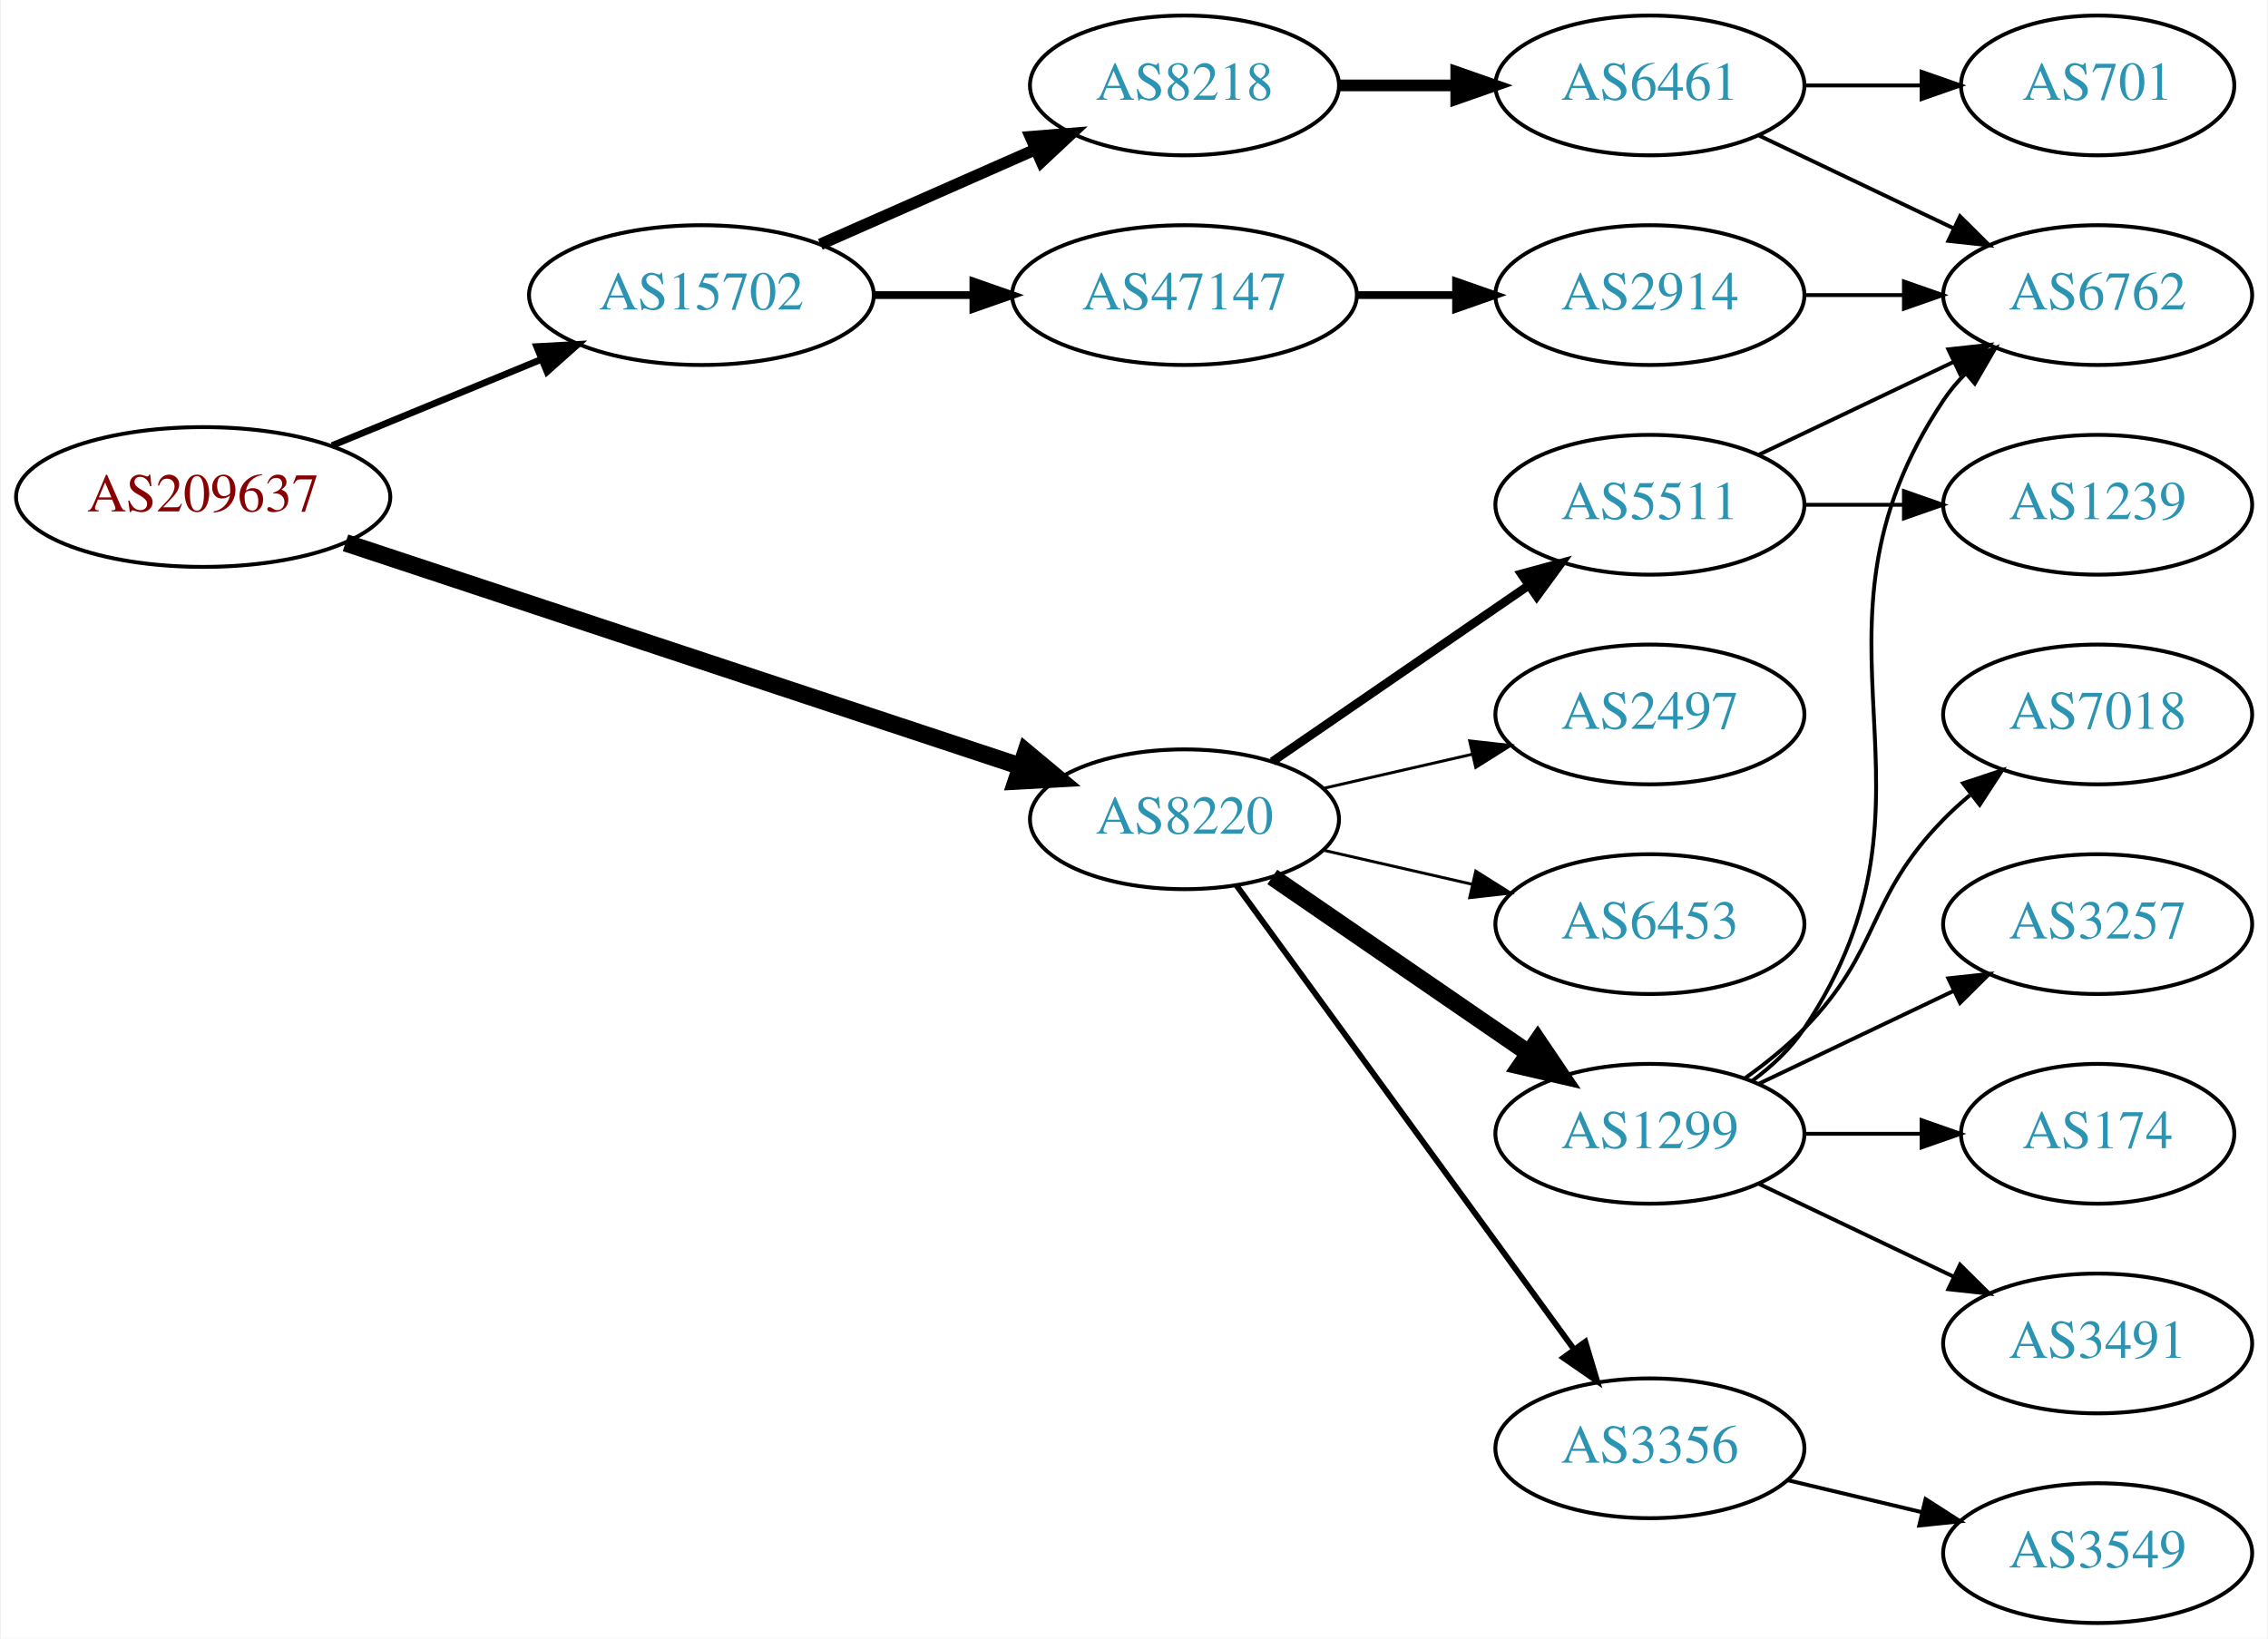
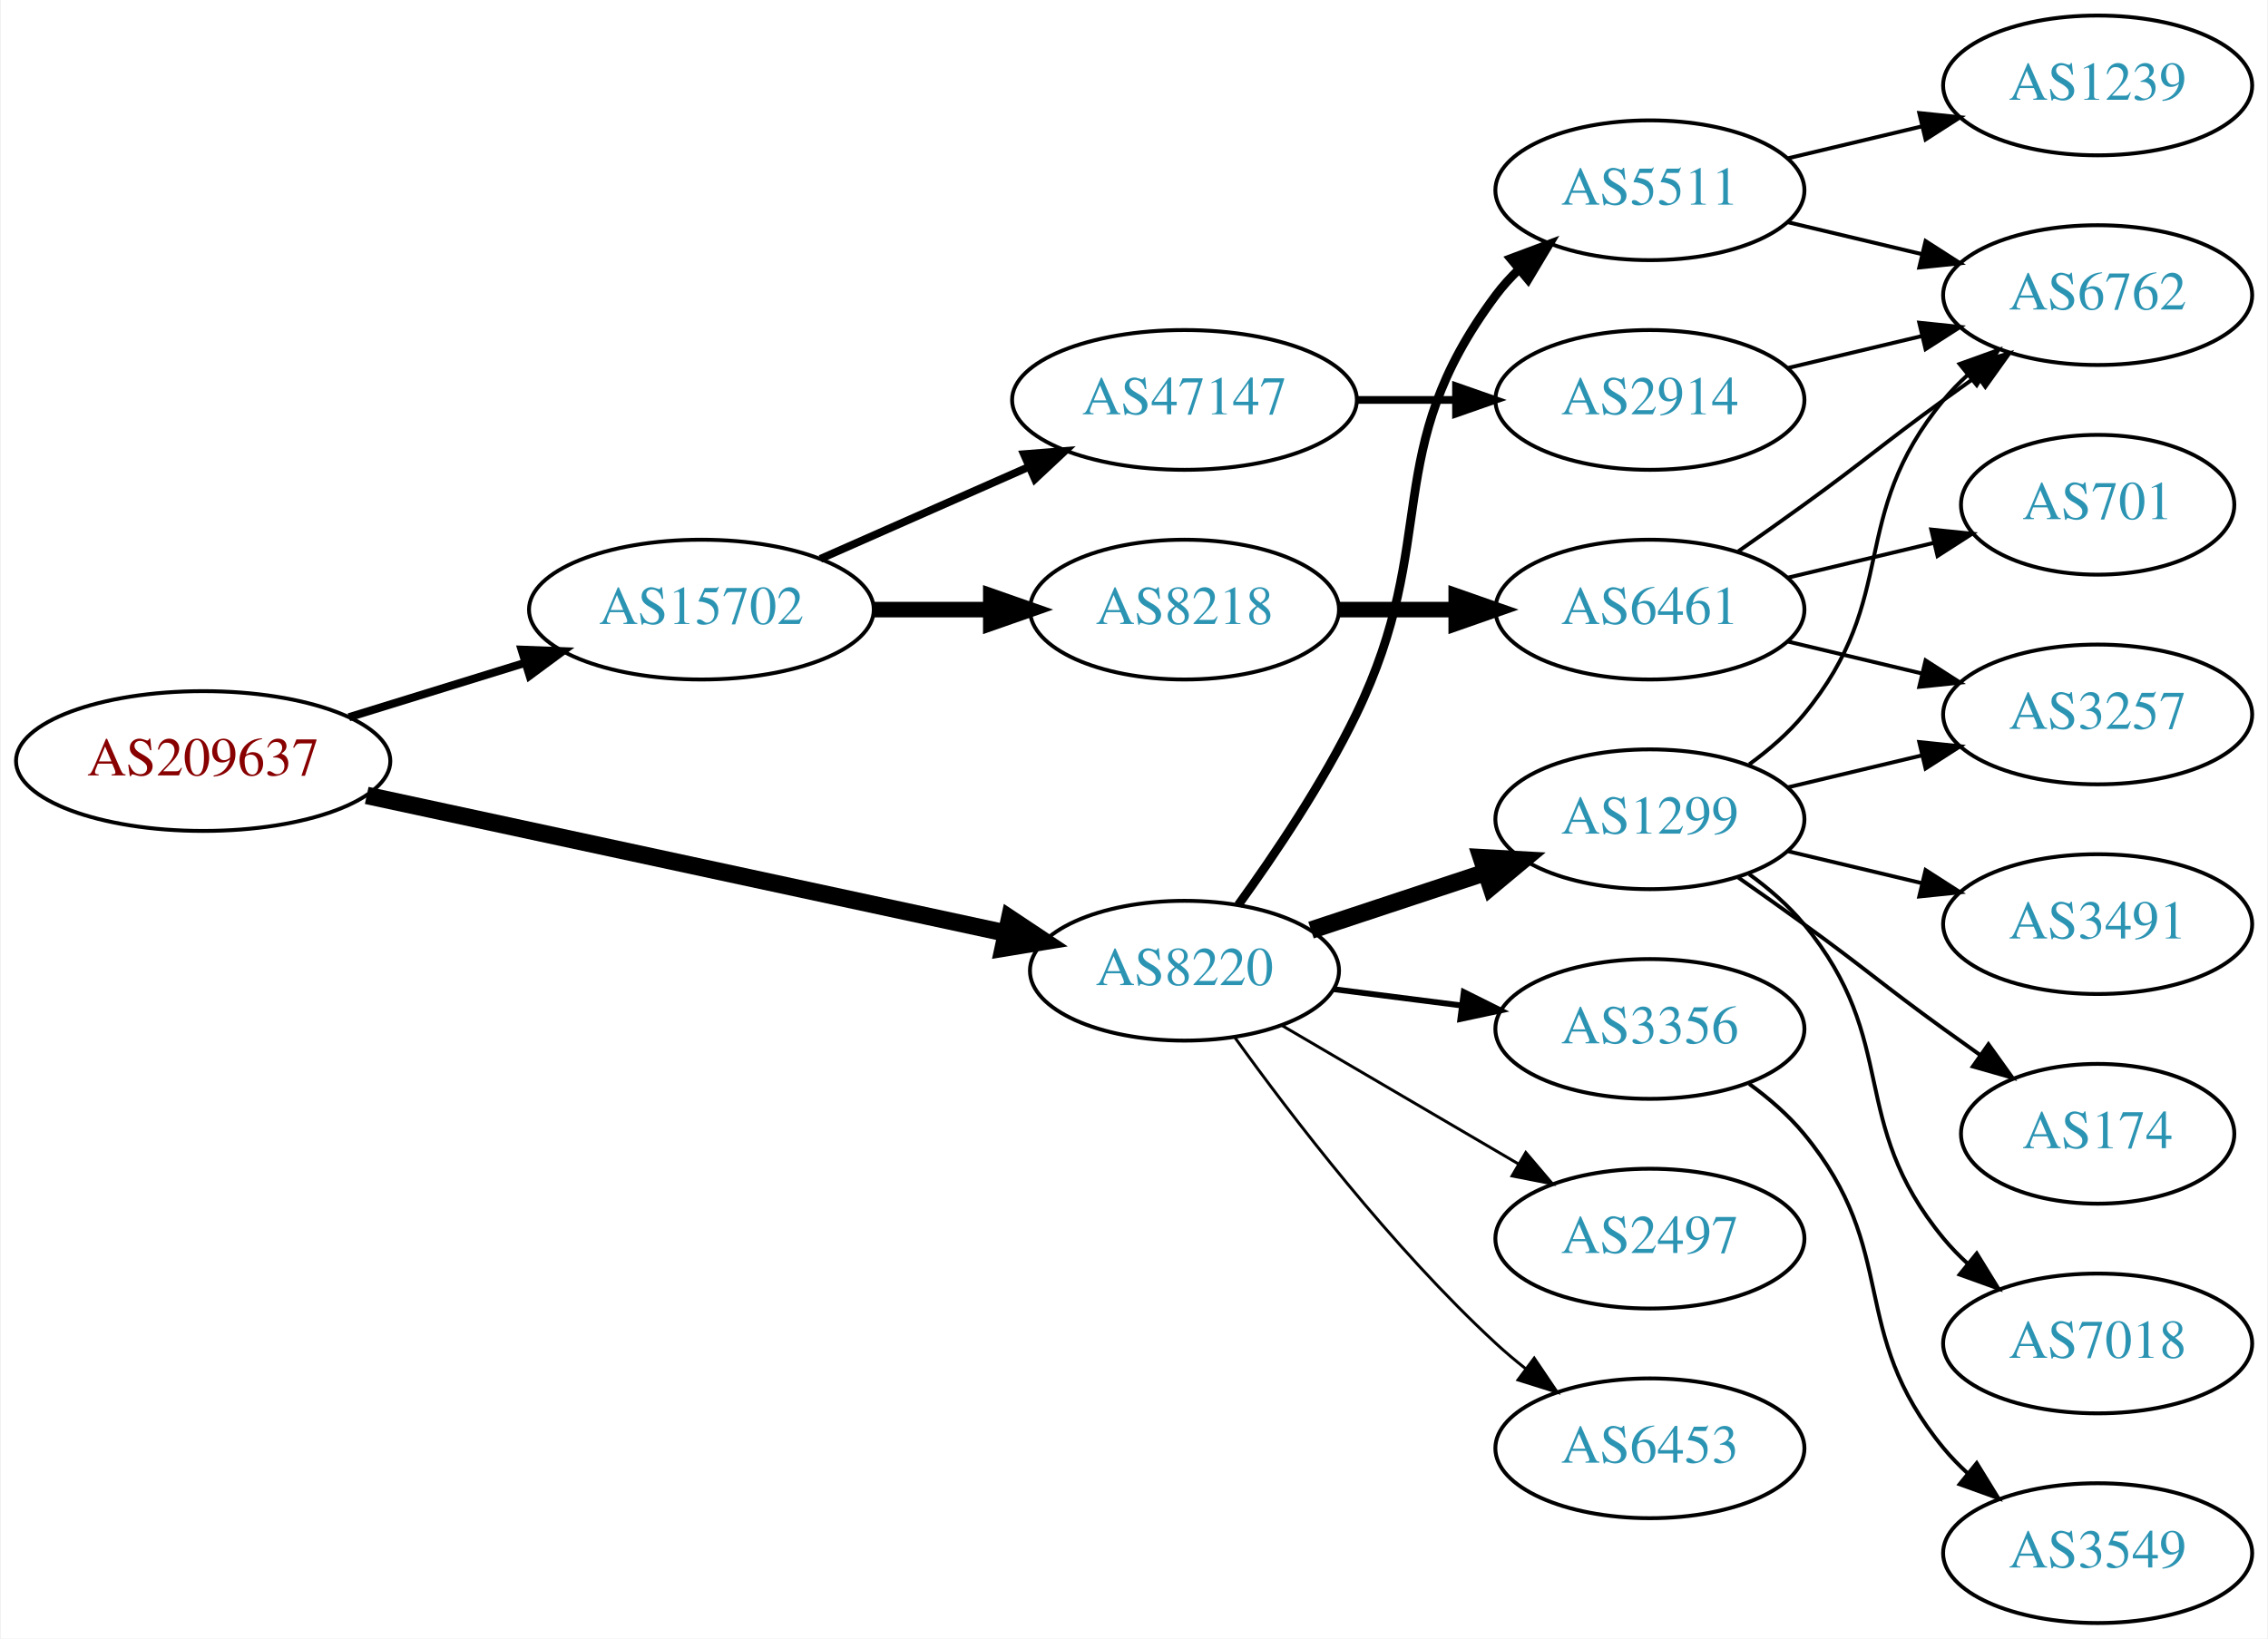
<svg xmlns="http://www.w3.org/2000/svg" xmlns:xlink="http://www.w3.org/1999/xlink" width="584pt" height="422pt" viewBox="0.00 0.00 583.56 422.00">
  <g id="graph0" class="graph" transform="scale(1 1) rotate(0) translate(4 418)">
    <polygon fill="white" stroke="none" points="-4,4 -4,-418 579.562,-418 579.562,4 -4,4" />
    <g id="node1" class="node">
      <g id="a_node1">
        <a xlink:href="/asn/209637" xlink:title="AS209637 ~ vnet-services GmbH [AT]">
-           <ellipse fill="#ffffff" stroke="black" cx="48.096" cy="-290" rx="48.192" ry="18" />
-           <text text-anchor="middle" x="48.096" y="-286.3" font-family="Times,serif" font-size="14.00" fill="#880000">AS209637</text>
+           <ellipse fill="#ffffff" stroke="black" cx="48.096" cy="-222" rx="48.192" ry="18" />
+           <text text-anchor="middle" x="48.096" y="-218.3" font-family="Times,serif" font-size="14.00" fill="#880000">AS209637</text>
        </a>
      </g>
    </g>
    <g id="node2" class="node">
      <g id="a_node2">
        <a xlink:href="/asn/8220" xlink:title="AS8220 ~ COLT [GB]">
-           <ellipse fill="#ffffff" stroke="black" cx="300.78" cy="-207" rx="39.794" ry="18" />
-           <text text-anchor="middle" x="300.78" y="-203.3" font-family="Times,serif" font-size="14.00" fill="#2c94b3">AS8220</text>
+           <ellipse fill="#ffffff" stroke="black" cx="300.78" cy="-168" rx="39.794" ry="18" />
+           <text text-anchor="middle" x="300.78" y="-164.3" font-family="Times,serif" font-size="14.00" fill="#2c94b3">AS8220</text>
        </a>
      </g>
    </g>
    <g id="edge1" class="edge">
-       <path fill="none" stroke="black" stroke-width="4.5" d="M84.746,-278.196C130.652,-262.997 210.265,-236.638 258.673,-220.61" />
-       <polygon fill="black" stroke="black" stroke-width="4.5" points="259.957,-224.333 268.212,-217.452 257.482,-216.857 259.957,-224.333" />
+       <path fill="none" stroke="black" stroke-width="4.5" d="M90.21,-213.143C135.503,-203.387 208.106,-187.748 254.862,-177.676" />
+       <polygon fill="black" stroke="black" stroke-width="4.5" points="255.769,-181.508 264.716,-175.553 254.111,-173.81 255.769,-181.508" />
    </g>
    <g id="node3" class="node">
      <g id="a_node3">
        <a xlink:href="/asn/15702" xlink:title="AS15702 ~ Onstage Online GmbH [AT]">
-           <ellipse fill="#ffffff" stroke="black" cx="176.388" cy="-342" rx="44.393" ry="18" />
-           <text text-anchor="middle" x="176.388" y="-338.3" font-family="Times,serif" font-size="14.00" fill="#2c94b3">AS15702</text>
+           <ellipse fill="#ffffff" stroke="black" cx="176.388" cy="-261" rx="44.393" ry="18" />
+           <text text-anchor="middle" x="176.388" y="-257.3" font-family="Times,serif" font-size="14.00" fill="#2c94b3">AS15702</text>
        </a>
      </g>
    </g>
    <g id="edge2" class="edge">
-       <path fill="none" stroke="black" stroke-width="1.731" d="M81.291,-303.256C97.693,-310.01 117.796,-318.287 135.204,-325.455" />
-       <polygon fill="black" stroke="black" stroke-width="1.731" points="133.978,-328.735 144.557,-329.306 136.643,-322.262 133.978,-328.735" />
+       <path fill="none" stroke="black" stroke-width="2.077" d="M85.625,-233.28C99.712,-237.631 115.962,-242.649 130.732,-247.21" />
+       <polygon fill="black" stroke="black" stroke-width="2.077" points="130.089,-250.675 140.677,-250.281 132.155,-243.986 130.089,-250.675" />
    </g>
    <g id="node4" class="node">
      <g id="a_node4">
-         <a xlink:href="/asn/1299" xlink:title="AS1299 ~ Telia Carrier [EU]">
-           <ellipse fill="#ffffff" stroke="black" cx="420.622" cy="-126" rx="39.794" ry="18" />
-           <text text-anchor="middle" x="420.622" y="-122.3" font-family="Times,serif" font-size="14.00" fill="#2c94b3">AS1299</text>
+         <a xlink:href="/asn/5511" xlink:title="AS5511 ~ Orange S.A. [FR]">
+           <ellipse fill="#ffffff" stroke="black" cx="420.622" cy="-369" rx="39.794" ry="18" />
+           <text text-anchor="middle" x="420.622" y="-365.3" font-family="Times,serif" font-size="14.00" fill="#2c94b3">AS5511</text>
        </a>
      </g>
    </g>
    <g id="edge3" class="edge">
-       <path fill="none" stroke="black" stroke-width="4.5" d="M323.394,-192.143C341.882,-179.435 368.696,-161.005 389.326,-146.825" />
-       <polygon fill="black" stroke="black" stroke-width="4.5" points="391.735,-149.946 397.746,-141.037 387.275,-143.456 391.735,-149.946" />
+       <path fill="none" stroke="black" stroke-width="2.25" d="M314.613,-184.922C323.968,-197.844 336.447,-216.372 344.976,-234 367.012,-279.545 350.704,-301.458 380.976,-342 382.72,-344.336 384.728,-346.545 386.891,-348.617" />
+       <polygon fill="black" stroke="black" stroke-width="2.25" points="384.769,-351.405 394.691,-355.118 389.25,-346.027 384.769,-351.405" />
    </g>
    <g id="node5" class="node">
      <g id="a_node5">
        <a xlink:href="/asn/3356" xlink:title="AS3356 ~ Level 3 Parent, LLC [US]">
-           <ellipse fill="#ffffff" stroke="black" cx="420.622" cy="-45" rx="39.794" ry="18" />
-           <text text-anchor="middle" x="420.622" y="-41.3" font-family="Times,serif" font-size="14.00" fill="#2c94b3">AS3356</text>
+           <ellipse fill="#ffffff" stroke="black" cx="420.622" cy="-153" rx="39.794" ry="18" />
+           <text text-anchor="middle" x="420.622" y="-149.3" font-family="Times,serif" font-size="14.00" fill="#2c94b3">AS3356</text>
        </a>
      </g>
    </g>
    <g id="edge4" class="edge">
-       <path fill="none" stroke="black" stroke-width="1.5" d="M314.168,-189.969C334.89,-161.483 376.693,-104.015 400.981,-70.626" />
-       <polygon fill="black" stroke="black" stroke-width="1.5" points="403.993,-72.436 407.045,-62.29 398.332,-68.318 403.993,-72.436" />
+       <path fill="none" stroke="black" stroke-width="1.5" d="M339.066,-163.254C349.598,-161.913 361.2,-160.436 372.24,-159.031" />
+       <polygon fill="black" stroke="black" stroke-width="1.5" points="372.696,-162.501 382.174,-157.767 371.812,-155.558 372.696,-162.501" />
    </g>
    <g id="node6" class="node">
      <g id="a_node6">
-         <a xlink:href="/asn/5511" xlink:title="AS5511 ~ Orange S.A. [FR]">
-           <ellipse fill="#ffffff" stroke="black" cx="420.622" cy="-288" rx="39.794" ry="18" />
-           <text text-anchor="middle" x="420.622" y="-284.3" font-family="Times,serif" font-size="14.00" fill="#2c94b3">AS5511</text>
+         <a xlink:href="/asn/2497" xlink:title="AS2497 ~ Internet Initiative Japan Inc. [JP]">
+           <ellipse fill="#ffffff" stroke="black" cx="420.622" cy="-99" rx="39.794" ry="18" />
+           <text text-anchor="middle" x="420.622" y="-95.3" font-family="Times,serif" font-size="14.00" fill="#2c94b3">AS2497</text>
        </a>
      </g>
    </g>
    <g id="edge5" class="edge">
-       <path fill="none" stroke="black" stroke-width="2.25" d="M323.394,-221.857C341.882,-234.565 368.696,-252.995 389.326,-267.175" />
-       <polygon fill="black" stroke="black" stroke-width="2.25" points="387.522,-270.183 397.746,-272.963 391.488,-264.414 387.522,-270.183" />
+       <path fill="none" stroke="black" stroke-width="0.75" d="M325.911,-153.87C343.467,-143.591 367.442,-129.553 386.746,-118.25" />
+       <polygon fill="black" stroke="black" stroke-width="0.75" points="388.662,-121.184 395.523,-113.111 385.125,-115.143 388.662,-121.184" />
    </g>
    <g id="node7" class="node">
      <g id="a_node7">
-         <a xlink:href="/asn/2497" xlink:title="AS2497 ~ Internet Initiative Japan Inc. [JP]">
-           <ellipse fill="#ffffff" stroke="black" cx="420.622" cy="-234" rx="39.794" ry="18" />
-           <text text-anchor="middle" x="420.622" y="-230.3" font-family="Times,serif" font-size="14.00" fill="#2c94b3">AS2497</text>
+         <a xlink:href="/asn/1299" xlink:title="AS1299 ~ Telia Carrier [EU]">
+           <ellipse fill="#ffffff" stroke="black" cx="420.622" cy="-207" rx="39.794" ry="18" />
+           <text text-anchor="middle" x="420.622" y="-203.3" font-family="Times,serif" font-size="14.00" fill="#2c94b3">AS1299</text>
        </a>
      </g>
    </g>
    <g id="edge6" class="edge">
-       <path fill="none" stroke="black" stroke-width="0.75" d="M336.499,-214.955C348.499,-217.704 362.12,-220.825 374.812,-223.733" />
-       <polygon fill="black" stroke="black" stroke-width="0.75" points="374.215,-227.187 384.744,-226.009 375.778,-220.364 374.215,-227.187" />
+       <path fill="none" stroke="black" stroke-width="4.5" d="M333.359,-178.451C347.097,-182.998 363.382,-188.387 378.083,-193.252" />
+       <polygon fill="black" stroke="black" stroke-width="4.5" points="377.225,-197.116 387.955,-196.52 379.699,-189.64 377.225,-197.116" />
    </g>
    <g id="node8" class="node">
      <g id="a_node8">
        <a xlink:href="/asn/6453" xlink:title="AS6453 ~ TATA COMMUNICATIONS (AMERICA) INC [US]">
-           <ellipse fill="#ffffff" stroke="black" cx="420.622" cy="-180" rx="39.794" ry="18" />
-           <text text-anchor="middle" x="420.622" y="-176.3" font-family="Times,serif" font-size="14.00" fill="#2c94b3">AS6453</text>
+           <ellipse fill="#ffffff" stroke="black" cx="420.622" cy="-45" rx="39.794" ry="18" />
+           <text text-anchor="middle" x="420.622" y="-41.3" font-family="Times,serif" font-size="14.00" fill="#2c94b3">AS6453</text>
        </a>
      </g>
    </g>
    <g id="edge7" class="edge">
-       <path fill="none" stroke="black" stroke-width="0.75" d="M336.499,-199.045C348.499,-196.296 362.12,-193.175 374.812,-190.267" />
-       <polygon fill="black" stroke="black" stroke-width="0.75" points="375.778,-193.636 384.744,-187.991 374.215,-186.813 375.778,-193.636" />
+       <path fill="none" stroke="black" stroke-width="0.75" d="M313.706,-150.855C328.225,-130.671 354.145,-96.767 380.976,-72 383.381,-69.779 385.979,-67.594 388.649,-65.486" />
+       <polygon fill="black" stroke="black" stroke-width="0.75" points="390.835,-68.222 396.762,-59.44 386.652,-62.609 390.835,-68.222" />
    </g>
    <g id="node16" class="node">
      <g id="a_node16">
-         <a xlink:href="/asn/8218" xlink:title="AS8218 ~ legacy Neotelecoms [FR]">
-           <ellipse fill="#ffffff" stroke="black" cx="300.78" cy="-396" rx="39.794" ry="18" />
-           <text text-anchor="middle" x="300.78" y="-392.3" font-family="Times,serif" font-size="14.00" fill="#2c94b3">AS8218</text>
+         <a xlink:href="/asn/47147" xlink:title="AS47147 ~ ANEXIA Internetdienstleistungs GmbH [AT]">
+           <ellipse fill="#ffffff" stroke="black" cx="300.78" cy="-315" rx="44.393" ry="18" />
+           <text text-anchor="middle" x="300.78" y="-311.3" font-family="Times,serif" font-size="14.00" fill="#2c94b3">AS47147</text>
        </a>
      </g>
    </g>
    <g id="edge16" class="edge">
-       <path fill="none" stroke="black" stroke-width="3" d="M207.015,-355.072C223.61,-362.393 244.469,-371.597 262.203,-379.421" />
-       <polygon fill="black" stroke="black" stroke-width="3" points="261.124,-382.77 271.686,-383.605 263.95,-376.366 261.124,-382.77" />
+       <path fill="none" stroke="black" stroke-width="2" d="M207.015,-274.072C223.132,-281.183 243.272,-290.069 260.664,-297.742" />
+       <polygon fill="black" stroke="black" stroke-width="2" points="259.439,-301.027 270.001,-301.861 262.264,-294.622 259.439,-301.027" />
    </g>
    <g id="node17" class="node">
      <g id="a_node17">
-         <a xlink:href="/asn/47147" xlink:title="AS47147 ~ ANEXIA Internetdienstleistungs GmbH [AT]">
-           <ellipse fill="#ffffff" stroke="black" cx="300.78" cy="-342" rx="44.393" ry="18" />
-           <text text-anchor="middle" x="300.78" y="-338.3" font-family="Times,serif" font-size="14.00" fill="#2c94b3">AS47147</text>
+         <a xlink:href="/asn/8218" xlink:title="AS8218 ~ legacy Neotelecoms [FR]">
+           <ellipse fill="#ffffff" stroke="black" cx="300.78" cy="-261" rx="39.794" ry="18" />
+           <text text-anchor="middle" x="300.78" y="-257.3" font-family="Times,serif" font-size="14.00" fill="#2c94b3">AS8218</text>
        </a>
      </g>
    </g>
    <g id="edge17" class="edge">
-       <path fill="none" stroke="black" stroke-width="2" d="M220.883,-342C229.089,-342 237.761,-342 246.233,-342" />
-       <polygon fill="black" stroke="black" stroke-width="2" points="246.424,-345.5 256.424,-342 246.424,-338.5 246.424,-345.5" />
+       <path fill="none" stroke="black" stroke-width="4" d="M220.883,-261C230.572,-261 240.909,-261 250.802,-261" />
+       <polygon fill="black" stroke="black" stroke-width="4" points="250.904,-264.5 260.904,-261 250.904,-257.5 250.904,-264.5" />
    </g>
    <g id="node9" class="node">
      <g id="a_node9">
        <a xlink:href="/asn/6762" xlink:title="AS6762 ~ TELECOM ITALIA SPARKLE S.p.A. [IT]">
          <ellipse fill="#ffffff" stroke="black" cx="535.915" cy="-342" rx="39.794" ry="18" />
          <text text-anchor="middle" x="535.915" y="-338.3" font-family="Times,serif" font-size="14.00" fill="#2c94b3">AS6762</text>
        </a>
      </g>
    </g>
-     <g id="edge11" class="edge">
-       <path fill="none" stroke="black" d="M446.941,-139.607C451.997,-143.351 456.809,-147.831 460.269,-153 501.293,-214.294 455.244,-253.706 496.269,-315 497.891,-317.423 499.809,-319.695 501.911,-321.81" />
-       <polygon fill="black" stroke="black" points="499.725,-324.546 509.596,-328.393 504.278,-319.229 499.725,-324.546" />
+     <g id="edge8" class="edge">
+       <path fill="none" stroke="black" d="M456.229,-360.752C467.101,-358.162 479.255,-355.265 490.698,-352.538" />
+       <polygon fill="black" stroke="black" points="491.604,-355.92 500.52,-350.197 489.981,-349.111 491.604,-355.92" />
+     </g>
+     <g id="node10" class="node">
+       <g id="a_node10">
+         <a xlink:href="/asn/1239" xlink:title="AS1239 ~ Sprint [US]">
+           <ellipse fill="#ffffff" stroke="black" cx="535.915" cy="-396" rx="39.794" ry="18" />
+           <text text-anchor="middle" x="535.915" y="-392.3" font-family="Times,serif" font-size="14.00" fill="#2c94b3">AS1239</text>
+         </a>
+       </g>
+     </g>
+     <g id="edge9" class="edge">
+       <path fill="none" stroke="black" d="M456.229,-377.248C467.101,-379.838 479.255,-382.735 490.698,-385.462" />
+       <polygon fill="black" stroke="black" points="489.981,-388.889 500.52,-387.803 491.604,-382.08 489.981,-388.889" />
+     </g>
+     <g id="node15" class="node">
+       <g id="a_node15">
+         <a xlink:href="/asn/3549" xlink:title="AS3549 ~ Level 3 Parent, LLC [US]">
+           <ellipse fill="#ffffff" stroke="black" cx="535.915" cy="-18" rx="39.794" ry="18" />
+           <text text-anchor="middle" x="535.915" y="-14.3" font-family="Times,serif" font-size="14.00" fill="#2c94b3">AS3549</text>
+         </a>
+       </g>
+     </g>
+     <g id="edge15" class="edge">
+       <path fill="none" stroke="black" d="M446.203,-138.844C451.297,-135.128 456.311,-130.799 460.269,-126 485.333,-95.606 471.204,-75.394 496.269,-45 498.124,-42.751 500.211,-40.604 502.43,-38.576" />
+       <polygon fill="black" stroke="black" points="504.778,-41.178 510.334,-32.156 500.365,-35.744 504.778,-41.178" />
+     </g>
+     <g id="edge12" class="edge">
+       <path fill="none" stroke="black" d="M446.203,-221.156C451.297,-224.872 456.311,-229.201 460.269,-234 485.333,-264.394 471.204,-284.606 496.269,-315 498.124,-317.25 500.211,-319.396 502.43,-321.424" />
+       <polygon fill="black" stroke="black" points="500.365,-324.256 510.334,-327.844 504.778,-318.823 500.365,-324.256" />
    </g>
    <g id="node11" class="node">
      <g id="a_node11">
-         <a xlink:href="/asn/7018" xlink:title="AS7018 ~ AT&amp;T Services, Inc. [US]">
-           <ellipse fill="#ffffff" stroke="black" cx="535.915" cy="-234" rx="39.794" ry="18" />
-           <text text-anchor="middle" x="535.915" y="-230.3" font-family="Times,serif" font-size="14.00" fill="#2c94b3">AS7018</text>
+         <a xlink:href="/asn/3491" xlink:title="AS3491 ~ PCCW Global, Inc. [US]">
+           <ellipse fill="#ffffff" stroke="black" cx="535.915" cy="-180" rx="39.794" ry="18" />
+           <text text-anchor="middle" x="535.915" y="-176.3" font-family="Times,serif" font-size="14.00" fill="#2c94b3">AS3491</text>
        </a>
      </g>
    </g>
    <g id="edge10" class="edge">
-       <path fill="none" stroke="black" d="M445.216,-140.389C450.472,-144.148 455.804,-148.437 460.269,-153 480.441,-173.617 476.096,-186.383 496.269,-207 498.362,-209.139 500.645,-211.218 503.022,-213.21" />
-       <polygon fill="black" stroke="black" points="501.265,-216.275 511.321,-219.611 505.54,-210.732 501.265,-216.275" />
+       <path fill="none" stroke="black" d="M456.229,-198.752C467.101,-196.162 479.255,-193.265 490.698,-190.538" />
+       <polygon fill="black" stroke="black" points="491.604,-193.92 500.52,-188.197 489.981,-187.111 491.604,-193.92" />
    </g>
    <g id="node12" class="node">
      <g id="a_node12">
        <a xlink:href="/asn/3257" xlink:title="AS3257 ~ GTT [DE]">
-           <ellipse fill="#ffffff" stroke="black" cx="535.915" cy="-180" rx="39.794" ry="18" />
-           <text text-anchor="middle" x="535.915" y="-176.3" font-family="Times,serif" font-size="14.00" fill="#2c94b3">AS3257</text>
-         </a>
-       </g>
-     </g>
-     <g id="edge12" class="edge">
-       <path fill="none" stroke="black" d="M448.759,-138.934C463.753,-146.081 482.574,-155.052 498.797,-162.785" />
-       <polygon fill="black" stroke="black" points="497.467,-166.028 508,-167.171 500.479,-159.709 497.467,-166.028" />
+           <ellipse fill="#ffffff" stroke="black" cx="535.915" cy="-234" rx="39.794" ry="18" />
+           <text text-anchor="middle" x="535.915" y="-230.3" font-family="Times,serif" font-size="14.00" fill="#2c94b3">AS3257</text>
+         </a>
+       </g>
+     </g>
+     <g id="edge11" class="edge">
+       <path fill="none" stroke="black" d="M456.229,-215.248C467.101,-217.838 479.255,-220.735 490.698,-223.462" />
+       <polygon fill="black" stroke="black" points="489.981,-226.889 500.52,-225.803 491.604,-220.08 489.981,-226.889" />
    </g>
    <g id="node13" class="node">
      <g id="a_node13">
        <a xlink:href="/asn/174" xlink:title="AS174 ~ Cogent Communications [US]">
          <ellipse fill="#ffffff" stroke="black" cx="535.915" cy="-126" rx="35.194" ry="18" />
          <text text-anchor="middle" x="535.915" y="-122.3" font-family="Times,serif" font-size="14.00" fill="#2c94b3">AS174</text>
        </a>
      </g>
    </g>
    <g id="edge13" class="edge">
-       <path fill="none" stroke="black" d="M460.294,-126C470,-126 480.491,-126 490.453,-126" />
-       <polygon fill="black" stroke="black" points="490.59,-129.5 500.59,-126 490.59,-122.5 490.59,-129.5" />
+       <path fill="none" stroke="black" d="M443.379,-191.991C448.914,-188.121 454.833,-183.936 460.269,-180 476.469,-168.271 480.069,-164.729 496.269,-153 499.298,-150.807 502.476,-148.537 505.655,-146.287" />
+       <polygon fill="black" stroke="black" points="507.797,-149.059 513.965,-140.445 503.771,-143.333 507.797,-149.059" />
    </g>
    <g id="node14" class="node">
      <g id="a_node14">
-         <a xlink:href="/asn/3491" xlink:title="AS3491 ~ PCCW Global, Inc. [US]">
+         <a xlink:href="/asn/7018" xlink:title="AS7018 ~ AT&amp;T Services, Inc. [US]">
          <ellipse fill="#ffffff" stroke="black" cx="535.915" cy="-72" rx="39.794" ry="18" />
-           <text text-anchor="middle" x="535.915" y="-68.3" font-family="Times,serif" font-size="14.00" fill="#2c94b3">AS3491</text>
+           <text text-anchor="middle" x="535.915" y="-68.3" font-family="Times,serif" font-size="14.00" fill="#2c94b3">AS7018</text>
        </a>
      </g>
    </g>
    <g id="edge14" class="edge">
-       <path fill="none" stroke="black" d="M448.759,-113.066C463.753,-105.919 482.574,-96.948 498.797,-89.215" />
-       <polygon fill="black" stroke="black" points="500.479,-92.291 508,-84.829 497.467,-85.972 500.479,-92.291" />
-     </g>
-     <g id="node15" class="node">
-       <g id="a_node15">
-         <a xlink:href="/asn/3549" xlink:title="AS3549 ~ Level 3 Parent, LLC [US]">
-           <ellipse fill="#ffffff" stroke="black" cx="535.915" cy="-18" rx="39.794" ry="18" />
-           <text text-anchor="middle" x="535.915" y="-14.3" font-family="Times,serif" font-size="14.00" fill="#2c94b3">AS3549</text>
-         </a>
-       </g>
-     </g>
-     <g id="edge15" class="edge">
-       <path fill="none" stroke="black" d="M456.229,-36.752C467.101,-34.162 479.255,-31.265 490.698,-28.538" />
-       <polygon fill="black" stroke="black" points="491.604,-31.92 500.52,-26.197 489.981,-25.111 491.604,-31.92" />
-     </g>
-     <g id="edge8" class="edge">
-       <path fill="none" stroke="black" d="M448.759,-300.934C463.753,-308.081 482.574,-317.052 498.797,-324.785" />
-       <polygon fill="black" stroke="black" points="497.467,-328.028 508,-329.171 500.479,-321.709 497.467,-328.028" />
-     </g>
-     <g id="node10" class="node">
-       <g id="a_node10">
-         <a xlink:href="/asn/1239" xlink:title="AS1239 ~ Sprint [US]">
-           <ellipse fill="#ffffff" stroke="black" cx="535.915" cy="-288" rx="39.794" ry="18" />
-           <text text-anchor="middle" x="535.915" y="-284.3" font-family="Times,serif" font-size="14.00" fill="#2c94b3">AS1239</text>
-         </a>
-       </g>
-     </g>
-     <g id="edge9" class="edge">
-       <path fill="none" stroke="black" d="M460.294,-288C468.497,-288 477.261,-288 485.794,-288" />
-       <polygon fill="black" stroke="black" points="486.033,-291.5 496.033,-288 486.033,-284.5 486.033,-291.5" />
+       <path fill="none" stroke="black" d="M446.203,-192.844C451.297,-189.128 456.311,-184.799 460.269,-180 485.333,-149.606 471.204,-129.394 496.269,-99 498.124,-96.751 500.211,-94.604 502.43,-92.576" />
+       <polygon fill="black" stroke="black" points="504.778,-95.177 510.334,-86.156 500.365,-89.744 504.778,-95.177" />
    </g>
    <g id="node18" class="node">
      <g id="a_node18">
+         <a xlink:href="/asn/2914" xlink:title="AS2914 ~ NTT America, Inc. [US]">
+           <ellipse fill="#ffffff" stroke="black" cx="420.622" cy="-315" rx="39.794" ry="18" />
+           <text text-anchor="middle" x="420.622" y="-311.3" font-family="Times,serif" font-size="14.00" fill="#2c94b3">AS2914</text>
+         </a>
+       </g>
+     </g>
+     <g id="edge18" class="edge">
+       <path fill="none" stroke="black" stroke-width="2" d="M344.991,-315C353.303,-315 362.066,-315 370.548,-315" />
+       <polygon fill="black" stroke="black" stroke-width="2" points="370.707,-318.5 380.707,-315 370.707,-311.5 370.707,-318.5" />
+     </g>
+     <g id="node19" class="node">
+       <g id="a_node19">
        <a xlink:href="/asn/6461" xlink:title="AS6461 ~ Zayo Bandwidth [US]">
-           <ellipse fill="#ffffff" stroke="black" cx="420.622" cy="-396" rx="39.794" ry="18" />
-           <text text-anchor="middle" x="420.622" y="-392.3" font-family="Times,serif" font-size="14.00" fill="#2c94b3">AS6461</text>
-         </a>
-       </g>
-     </g>
-     <g id="edge18" class="edge">
-       <path fill="none" stroke="black" stroke-width="3" d="M340.692,-396C350.246,-396 360.595,-396 370.558,-396" />
-       <polygon fill="black" stroke="black" stroke-width="3" points="370.751,-399.5 380.75,-396 370.75,-392.5 370.751,-399.5" />
+           <ellipse fill="#ffffff" stroke="black" cx="420.622" cy="-261" rx="39.794" ry="18" />
+           <text text-anchor="middle" x="420.622" y="-257.3" font-family="Times,serif" font-size="14.00" fill="#2c94b3">AS6461</text>
+         </a>
+       </g>
+     </g>
+     <g id="edge20" class="edge">
+       <path fill="none" stroke="black" stroke-width="4" d="M340.692,-261C350.246,-261 360.595,-261 370.558,-261" />
+       <polygon fill="black" stroke="black" stroke-width="4" points="370.751,-264.5 380.75,-261 370.75,-257.5 370.751,-264.5" />
+     </g>
+     <g id="edge19" class="edge">
+       <path fill="none" stroke="black" d="M456.229,-323.248C467.101,-325.838 479.255,-328.735 490.698,-331.462" />
+       <polygon fill="black" stroke="black" points="489.981,-334.889 500.52,-333.803 491.604,-328.08 489.981,-334.889" />
+     </g>
+     <g id="edge22" class="edge">
+       <path fill="none" stroke="black" d="M443.379,-276.009C448.914,-279.879 454.833,-284.064 460.269,-288 476.469,-299.729 480.069,-303.271 496.269,-315 499.072,-317.029 502.003,-319.125 504.944,-321.21" />
+       <polygon fill="black" stroke="black" points="502.966,-324.097 513.158,-326.991 506.995,-318.373 502.966,-324.097" />
+     </g>
+     <g id="edge21" class="edge">
+       <path fill="none" stroke="black" d="M456.229,-252.752C467.101,-250.162 479.255,-247.265 490.698,-244.538" />
+       <polygon fill="black" stroke="black" points="491.604,-247.92 500.52,-242.197 489.981,-241.111 491.604,-247.92" />
    </g>
    <g id="node20" class="node">
      <g id="a_node20">
-         <a xlink:href="/asn/2914" xlink:title="AS2914 ~ NTT America, Inc. [US]">
-           <ellipse fill="#ffffff" stroke="black" cx="420.622" cy="-342" rx="39.794" ry="18" />
-           <text text-anchor="middle" x="420.622" y="-338.3" font-family="Times,serif" font-size="14.00" fill="#2c94b3">AS2914</text>
-         </a>
-       </g>
-     </g>
-     <g id="edge21" class="edge">
-       <path fill="none" stroke="black" stroke-width="2" d="M344.991,-342C353.303,-342 362.066,-342 370.548,-342" />
-       <polygon fill="black" stroke="black" stroke-width="2" points="370.707,-345.5 380.707,-342 370.707,-338.5 370.707,-345.5" />
-     </g>
-     <g id="edge20" class="edge">
-       <path fill="none" stroke="black" d="M448.759,-383.066C463.753,-375.919 482.574,-366.948 498.797,-359.215" />
-       <polygon fill="black" stroke="black" points="500.479,-362.291 508,-354.829 497.467,-355.972 500.479,-362.291" />
-     </g>
-     <g id="node19" class="node">
-       <g id="a_node19">
        <a xlink:href="/asn/701" xlink:title="AS701 ~ UUNET [US]">
-           <ellipse fill="#ffffff" stroke="black" cx="535.915" cy="-396" rx="35.194" ry="18" />
-           <text text-anchor="middle" x="535.915" y="-392.3" font-family="Times,serif" font-size="14.00" fill="#2c94b3">AS701</text>
-         </a>
-       </g>
-     </g>
-     <g id="edge19" class="edge">
-       <path fill="none" stroke="black" d="M460.294,-396C470,-396 480.491,-396 490.453,-396" />
-       <polygon fill="black" stroke="black" points="490.59,-399.5 500.59,-396 490.59,-392.5 490.59,-399.5" />
-     </g>
-     <g id="edge22" class="edge">
-       <path fill="none" stroke="black" d="M460.294,-342C468.497,-342 477.261,-342 485.794,-342" />
-       <polygon fill="black" stroke="black" points="486.033,-345.5 496.033,-342 486.033,-338.5 486.033,-345.5" />
+           <ellipse fill="#ffffff" stroke="black" cx="535.915" cy="-288" rx="35.194" ry="18" />
+           <text text-anchor="middle" x="535.915" y="-284.3" font-family="Times,serif" font-size="14.00" fill="#2c94b3">AS701</text>
+         </a>
+       </g>
+     </g>
+     <g id="edge23" class="edge">
+       <path fill="none" stroke="black" d="M456.229,-269.248C468.024,-272.058 481.329,-275.229 493.596,-278.153" />
+       <polygon fill="black" stroke="black" points="493.062,-281.624 503.601,-280.537 494.685,-274.814 493.062,-281.624" />
    </g>
  </g>
</svg>
